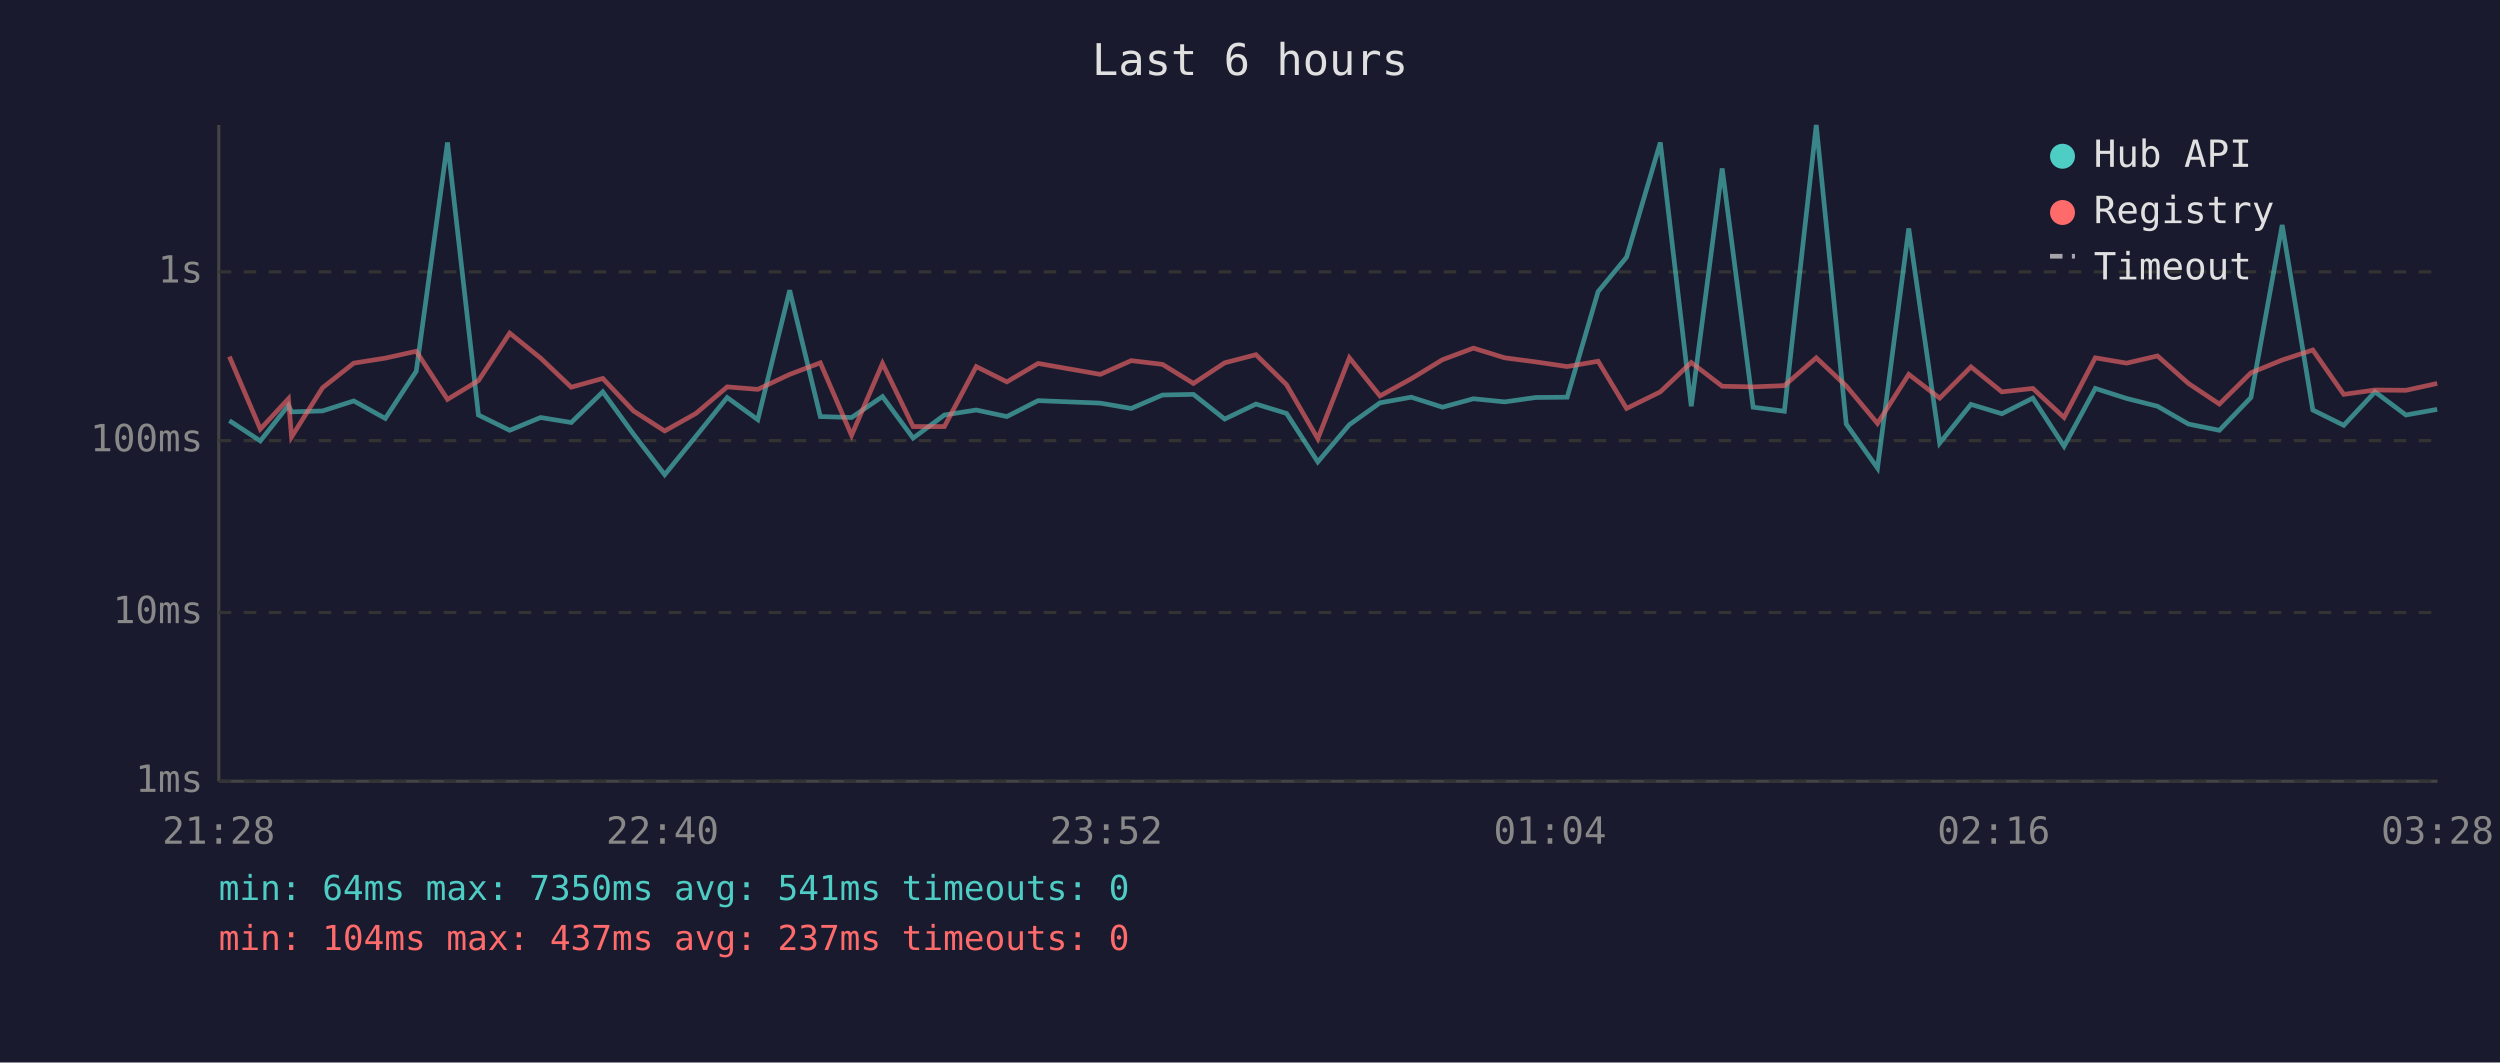
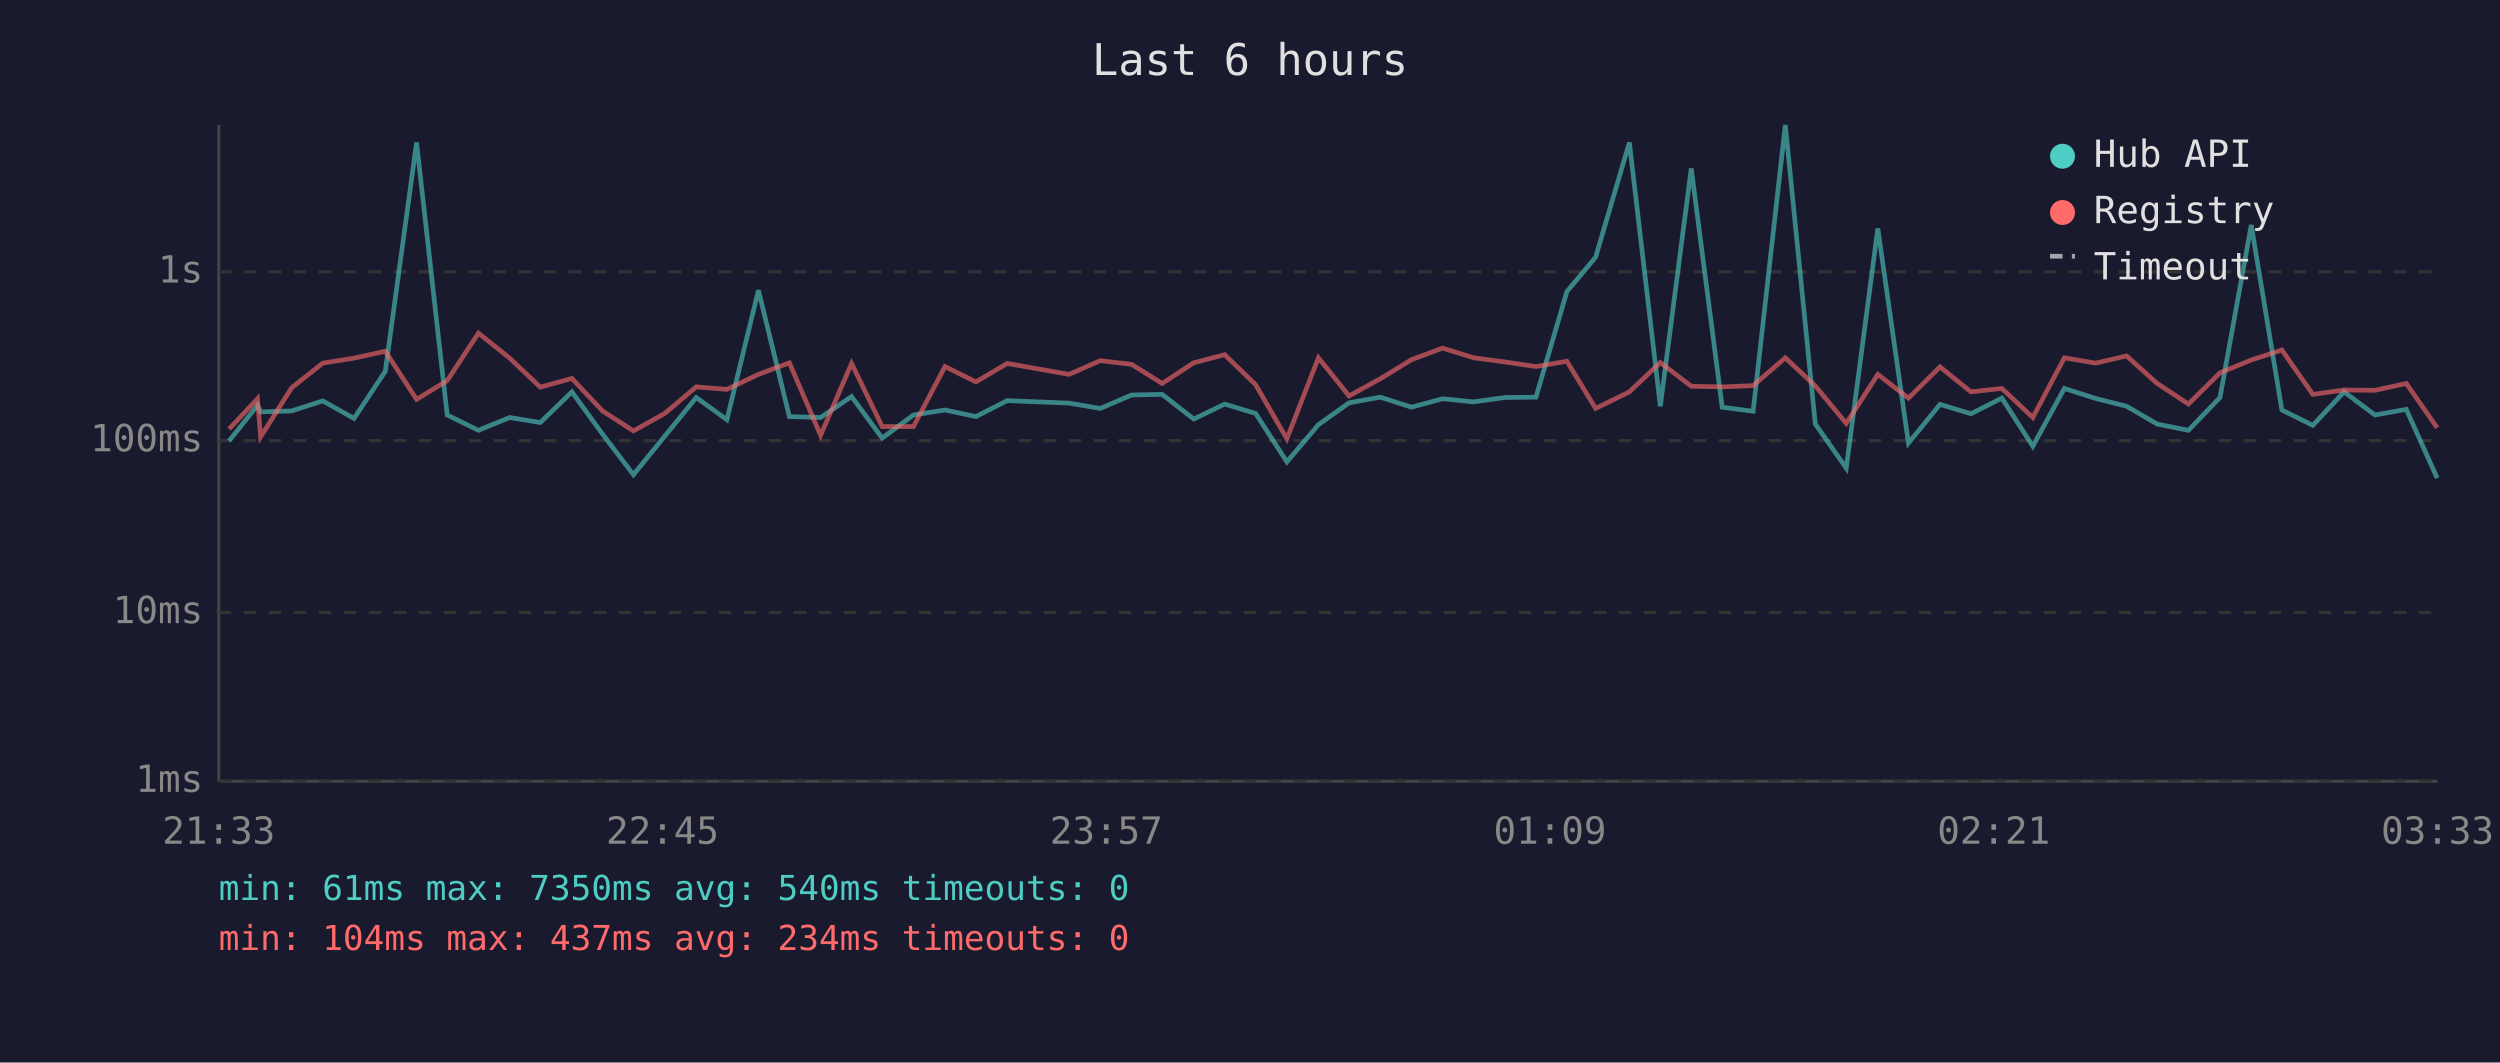
<svg xmlns="http://www.w3.org/2000/svg" viewBox="0 0 800 340" font-family="monospace" font-size="12">
  <rect width="800" height="340" fill="#1a1a2e" />
  <text x="400" y="24" fill="#e0e0e0" font-size="14" text-anchor="middle">Last 6 hours</text>
  <line x1="70" y1="40" x2="70" y2="250" stroke="#444" stroke-width="1" />
  <line x1="70" y1="250" x2="780" y2="250" stroke="#444" stroke-width="1" />
  <line x1="70" y1="250" x2="780" y2="250" stroke="#333" stroke-width="1" stroke-dasharray="4" />
  <text x="65" y="250" fill="#888" text-anchor="end" dominant-baseline="middle">1ms</text>
  <line x1="70" y1="196" x2="780" y2="196" stroke="#333" stroke-width="1" stroke-dasharray="4" />
  <text x="65" y="196" fill="#888" text-anchor="end" dominant-baseline="middle">10ms</text>
  <line x1="70" y1="141" x2="780" y2="141" stroke="#333" stroke-width="1" stroke-dasharray="4" />
  <text x="65" y="141" fill="#888" text-anchor="end" dominant-baseline="middle">100ms</text>
  <line x1="70" y1="87" x2="780" y2="87" stroke="#333" stroke-width="1" stroke-dasharray="4" />
  <text x="65" y="87" fill="#888" text-anchor="end" dominant-baseline="middle">1s</text>
-   <text x="70" y="270" fill="#888" text-anchor="middle">21:28</text>
-   <text x="212" y="270" fill="#888" text-anchor="middle">22:40</text>
-   <text x="354" y="270" fill="#888" text-anchor="middle">23:52</text>
-   <text x="496" y="270" fill="#888" text-anchor="middle">01:04</text>
-   <text x="638" y="270" fill="#888" text-anchor="middle">02:16</text>
-   <text x="780" y="270" fill="#888" text-anchor="middle">03:28</text>
-   <polyline points="73.4,134.6 83.3,141.1 92.3,129.7 93.3,131.8 103.2,131.5 113.2,128.3 123.3,133.9 133.2,118.8 143.2,45.6 153.1,132.8 163.1,137.7 173.0,133.6 182.8,135.2 192.9,125.4 202.7,138.9 212.7,151.9 222.7,139.6 232.7,127.2 242.5,134.3 252.7,92.9 262.5,133.3 272.5,133.6 282.4,126.9 292.2,140.2 302.2,132.8 312.4,131.2 322.2,133.3 332.2,128.2 352.1,129.0 362.0,130.7 372.0,126.4 381.9,126.2 391.9,134.1 401.9,129.3 411.7,132.3 421.7,147.8 431.8,135.9 441.6,128.9 451.6,127.1 461.6,130.3 471.5,127.6 481.5,128.6 491.4,127.2 501.5,127.1 511.4,93.3 520.5,82.3 531.3,45.6 541.2,130.0 551.1,53.9 561.0,130.3 571.0,131.6 581.2,40.0 590.8,135.7 600.8,149.8 610.8,73.1 620.7,141.8 630.7,129.4 640.6,132.4 650.5,127.4 660.5,142.8 670.5,124.3 680.5,127.5 690.4,130.0 700.3,135.7 710.2,137.7 720.3,127.2 730.3,72.0 740.1,131.2 750.0,136.1 760.0,125.4 769.9,132.8 779.9,131.0" fill="none" stroke="#4ecdc4" stroke-width="1.5" opacity="0.6" />
-   <polyline points="73.4,114.1 83.3,137.3 92.3,127.6 93.3,139.8 103.2,124.1 113.2,116.2 123.3,114.6 133.2,112.4 143.2,127.8 153.1,121.8 163.1,106.6 173.0,114.6 182.8,123.9 192.9,121.1 202.7,131.5 212.7,137.9 222.7,132.3 232.7,123.8 242.5,124.6 252.7,119.8 262.5,116.1 272.5,139.3 282.4,116.3 292.2,136.5 302.2,136.5 312.4,117.3 322.2,122.2 332.2,116.3 352.1,119.8 362.0,115.4 372.0,116.6 381.9,122.7 391.9,116.1 401.9,113.5 411.7,123.1 421.7,140.4 431.8,114.5 441.6,126.7 451.6,121.2 461.6,115.1 471.5,111.4 481.5,114.5 491.4,115.8 501.5,117.3 511.4,115.6 520.5,130.7 531.3,125.4 541.2,116.0 551.1,123.6 561.0,123.8 571.0,123.4 581.2,114.5 590.8,123.5 600.8,135.5 610.8,119.8 620.7,127.4 630.7,117.4 640.6,125.4 650.5,124.3 660.5,133.6 670.5,114.5 680.5,116.2 690.4,113.9 700.3,122.7 710.2,129.3 720.3,119.3 730.3,115.2 740.1,112.0 750.0,126.2 760.0,124.8 769.9,124.9 779.9,122.7" fill="none" stroke="#ff6b6b" stroke-width="1.5" opacity="0.6" />
+   <text x="70" y="270" fill="#888" text-anchor="middle">21:33</text>
+   <text x="212" y="270" fill="#888" text-anchor="middle">22:45</text>
+   <text x="354" y="270" fill="#888" text-anchor="middle">23:57</text>
+   <text x="496" y="270" fill="#888" text-anchor="middle">01:09</text>
+   <text x="638" y="270" fill="#888" text-anchor="middle">02:21</text>
+   <text x="780" y="270" fill="#888" text-anchor="middle">03:33</text>
+   <polyline points="73.3,141.1 82.4,129.7 83.4,131.8 93.3,131.5 103.3,128.3 113.3,133.9 123.3,118.8 133.3,45.6 143.1,132.8 153.1,137.7 163.1,133.6 172.9,135.2 183.0,125.4 192.8,138.9 202.7,151.9 212.7,139.6 222.8,127.2 232.6,134.3 242.7,92.9 252.6,133.3 262.6,133.6 272.5,126.9 282.3,140.2 292.3,132.8 302.4,131.2 312.3,133.3 322.3,128.2 342.1,129.0 352.1,130.7 362.1,126.4 371.9,126.2 382.0,134.1 391.9,129.3 401.8,132.3 411.8,147.8 421.9,135.9 431.7,128.9 441.7,127.1 451.7,130.3 461.6,127.6 471.6,128.6 481.5,127.2 491.5,127.1 501.4,93.3 510.6,82.3 521.4,45.6 531.3,130.0 541.2,53.9 551.1,130.3 561.0,131.6 571.3,40.0 580.9,135.7 590.8,149.8 600.9,73.1 610.7,141.8 620.8,129.4 630.7,132.4 640.6,127.4 650.5,142.8 660.6,124.3 670.6,127.5 680.5,130.0 690.3,135.7 700.3,137.7 710.4,127.2 720.4,72.0 730.2,131.2 740.1,136.1 750.1,125.4 760.0,132.8 770.0,131.0 779.9,153.0" fill="none" stroke="#4ecdc4" stroke-width="1.5" opacity="0.6" />
+   <polyline points="73.3,137.3 82.4,127.6 83.4,139.8 93.3,124.1 103.3,116.2 113.3,114.6 123.3,112.4 133.3,127.8 143.1,121.8 153.1,106.6 163.1,114.6 172.9,123.9 183.0,121.1 192.8,131.5 202.7,137.9 212.7,132.3 222.8,123.8 232.6,124.6 242.7,119.8 252.6,116.1 262.6,139.3 272.5,116.3 282.3,136.5 292.3,136.5 302.4,117.3 312.3,122.2 322.3,116.3 342.1,119.8 352.1,115.4 362.1,116.6 371.9,122.7 382.0,116.1 391.9,113.5 401.8,123.1 411.8,140.4 421.9,114.5 431.7,126.7 441.7,121.2 451.7,115.1 461.6,111.4 471.6,114.5 481.5,115.8 491.5,117.3 501.4,115.6 510.6,130.7 521.4,125.4 531.3,116.0 541.2,123.6 551.1,123.8 561.0,123.4 571.3,114.5 580.9,123.5 590.8,135.5 600.9,119.8 610.7,127.4 620.8,117.4 630.7,125.4 640.6,124.3 650.5,133.6 660.6,114.5 670.6,116.2 680.5,113.9 690.3,122.7 700.3,129.3 710.4,119.3 720.4,115.2 730.2,112.0 740.1,126.2 750.1,124.8 760.0,124.9 770.0,122.7 779.9,136.9" fill="none" stroke="#ff6b6b" stroke-width="1.5" opacity="0.6" />
  <circle cx="660" cy="50" r="4" fill="#4ecdc4" />
  <text x="670" y="50" fill="#e0e0e0" dominant-baseline="middle">Hub API</text>
  <circle cx="660" cy="68" r="4" fill="#ff6b6b" />
  <text x="670" y="68" fill="#e0e0e0" dominant-baseline="middle">Registry</text>
  <line x1="656" y1="82" x2="664" y2="82" stroke="#e0e0e0" stroke-width="1.5" stroke-dasharray="4,3" opacity="0.7" />
  <text x="670" y="86" fill="#e0e0e0" dominant-baseline="middle">Timeout</text>
-   <text x="70" y="288" fill="#4ecdc4" font-size="11">min: 64ms  max: 7350ms  avg: 541ms  timeouts: 0</text>
-   <text x="70" y="304" fill="#ff6b6b" font-size="11">min: 104ms  max: 437ms  avg: 237ms  timeouts: 0</text>
+   <text x="70" y="288" fill="#4ecdc4" font-size="11">min: 61ms  max: 7350ms  avg: 540ms  timeouts: 0</text>
+   <text x="70" y="304" fill="#ff6b6b" font-size="11">min: 104ms  max: 437ms  avg: 234ms  timeouts: 0</text>
</svg>
